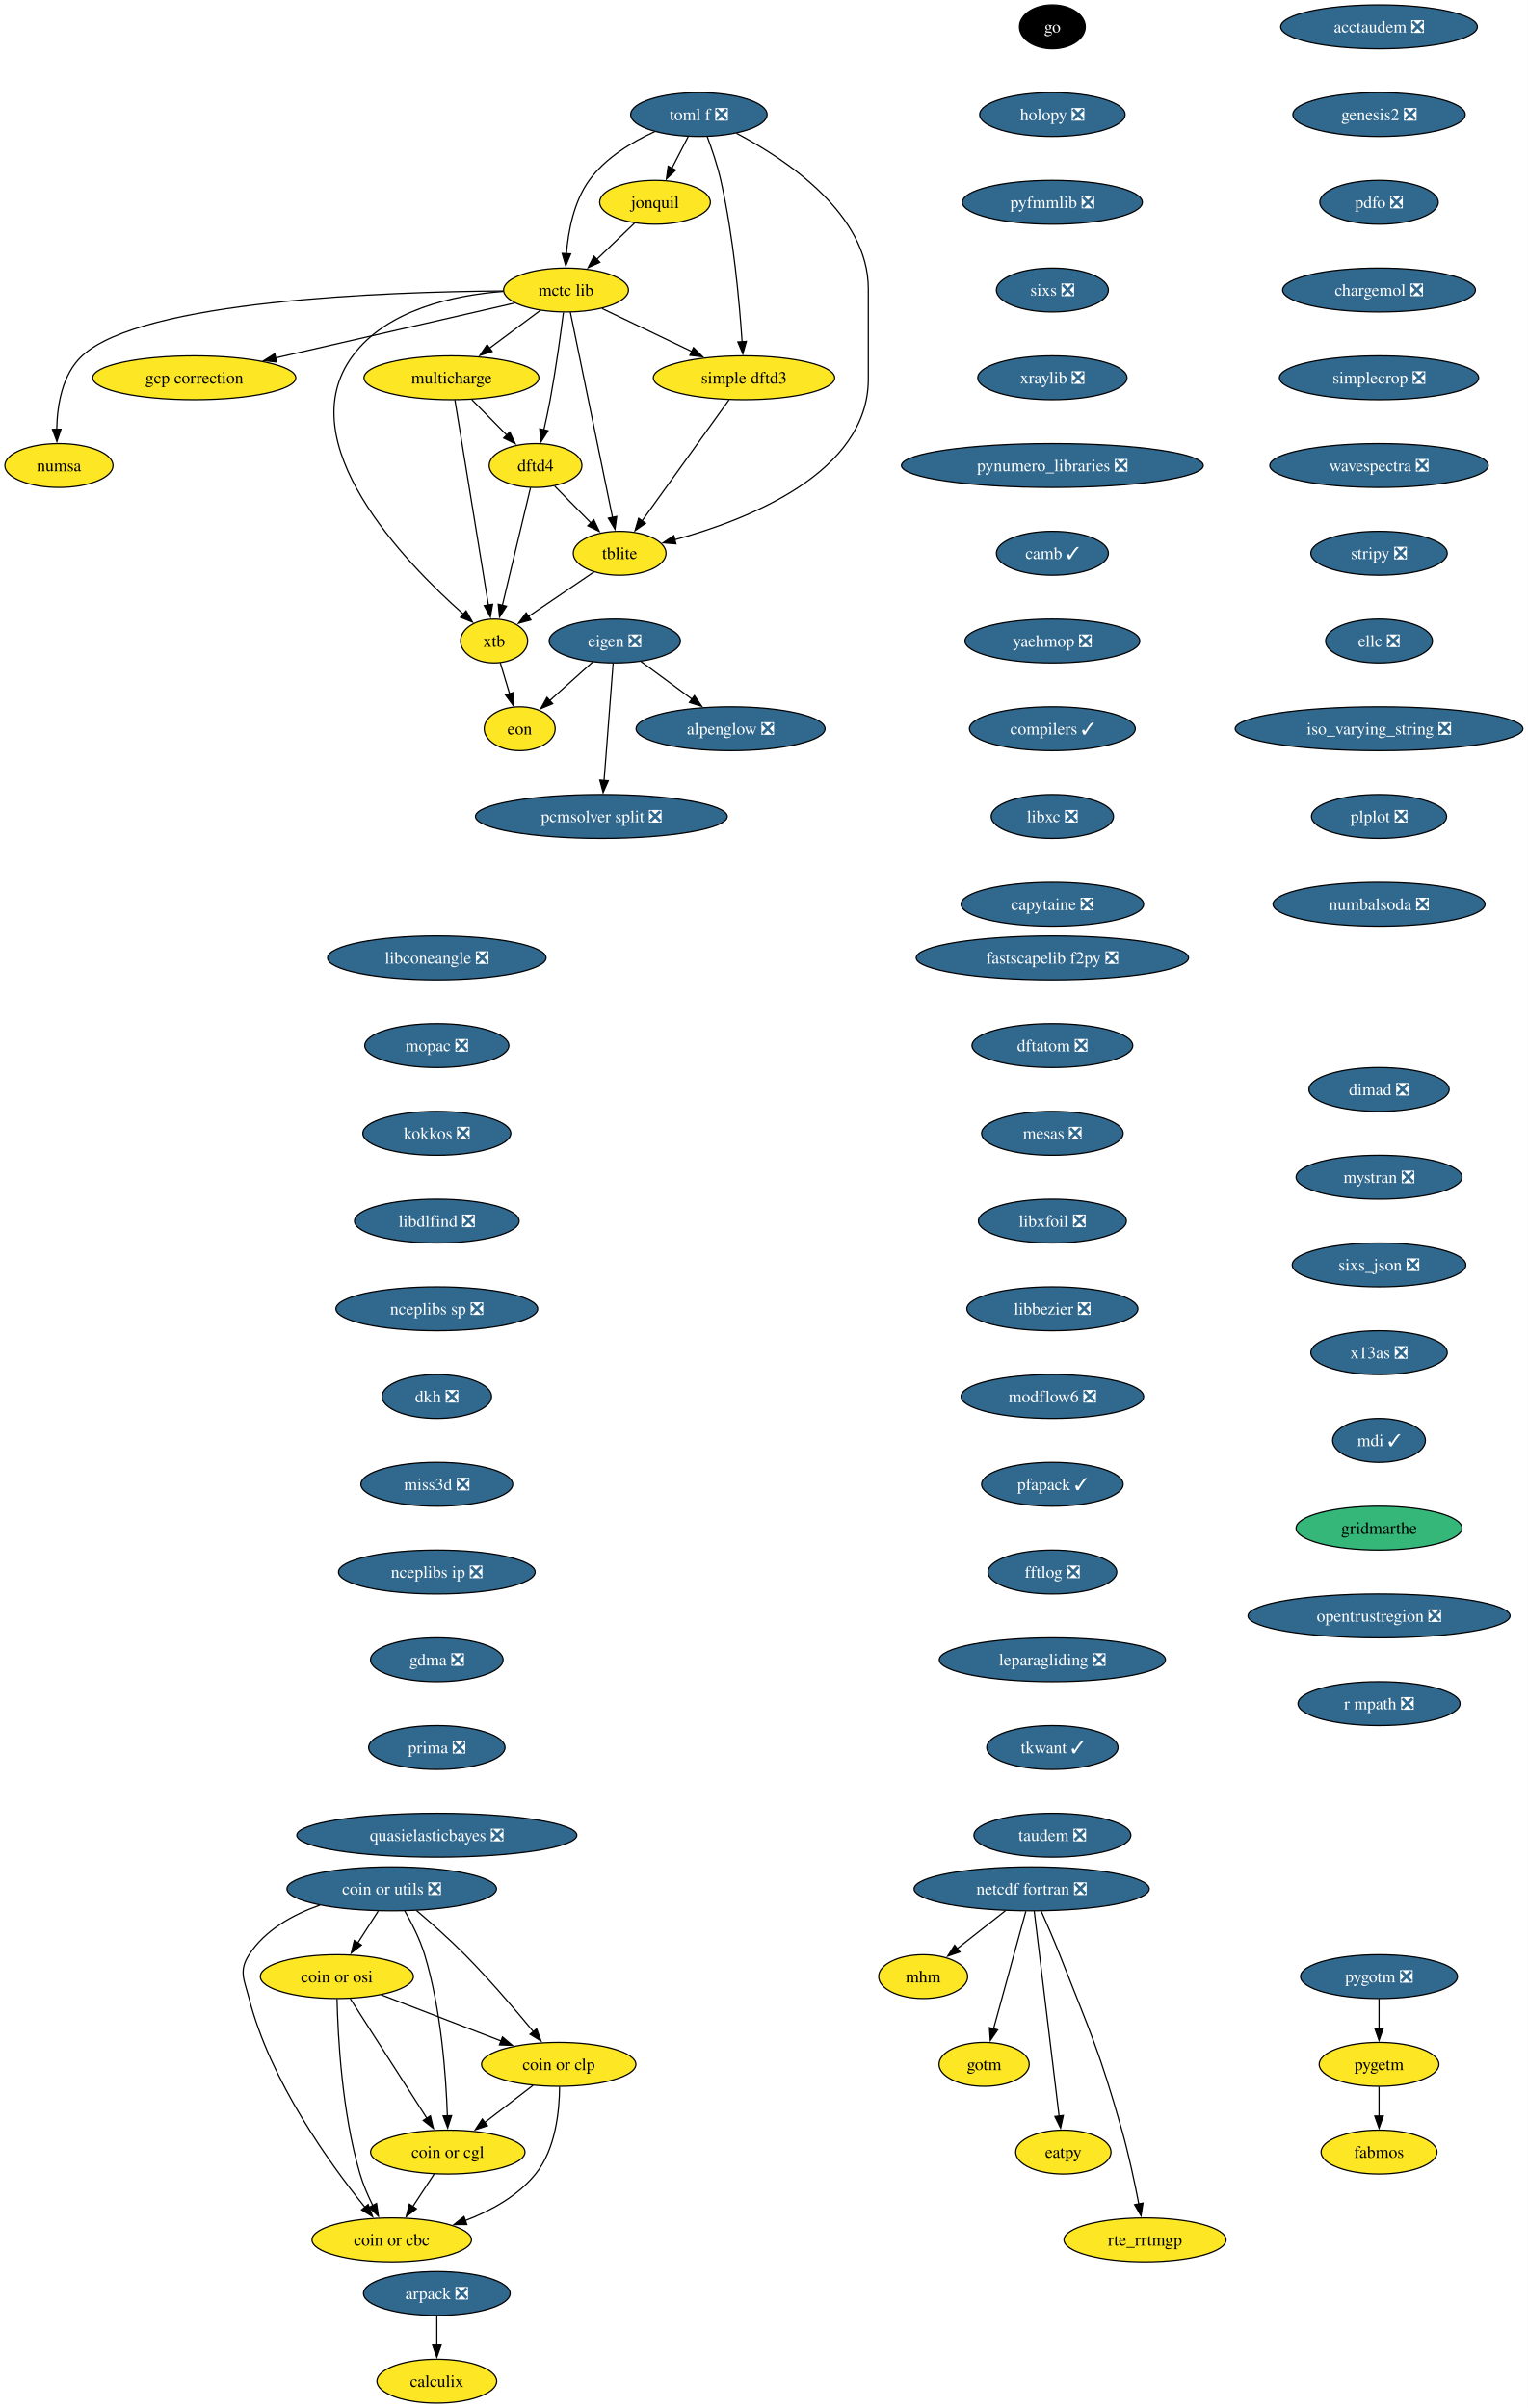
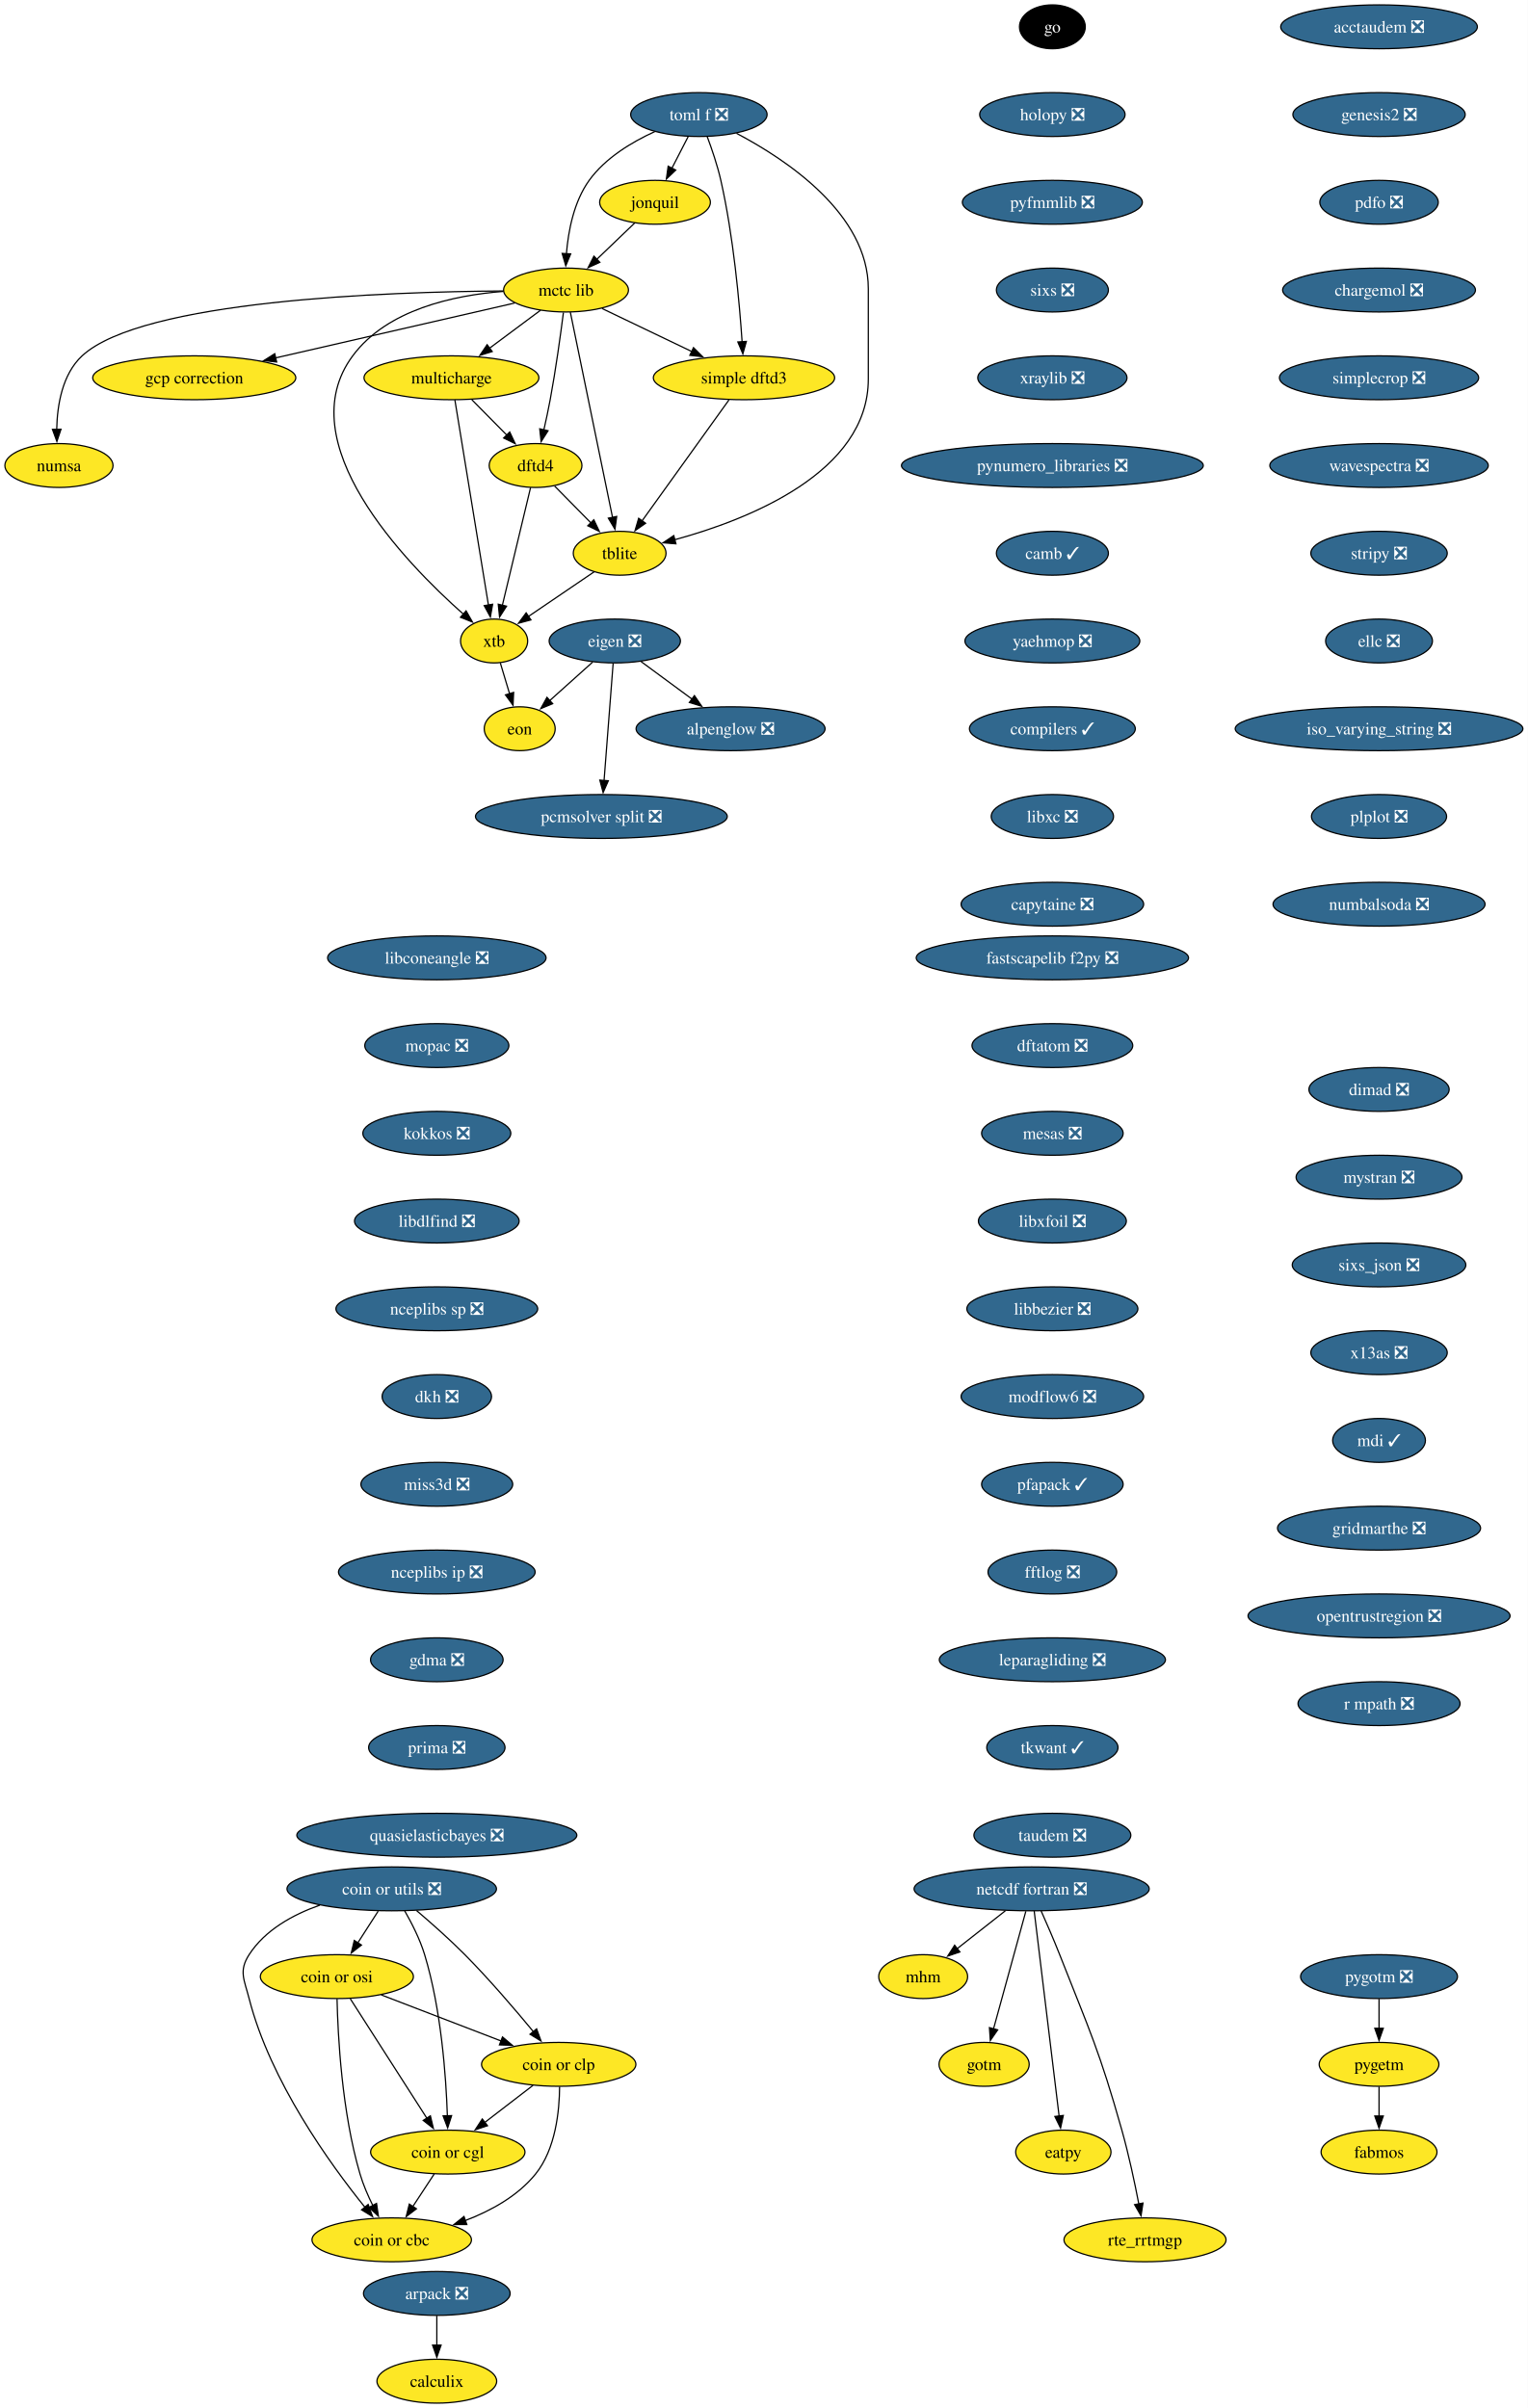
<svg xmlns="http://www.w3.org/2000/svg" xmlns:xlink="http://www.w3.org/1999/xlink" width="1253pt" height="1976pt" viewBox="0.00 0.00 1253.00 1976.00">
  <g id="graph0" class="graph" transform="scale(1 1) rotate(0) translate(4 1972)">
    <polygon fill="white" stroke="none" points="-4,4 -4,-1972 1249.39,-1972 1249.39,4 -4,4" />
    <g id="node1" class="node">
      <g id="a_node1">
        <a xlink:href="https://github.com/conda-forge/alpenglow-feedstock/pull/50" xlink:title="alpenglow ❎">
          <ellipse fill="#31688e" stroke="black" cx="595.37" cy="-1374" rx="77.52" ry="18" />
          <text xml:space="preserve" text-anchor="middle" x="595.37" y="-1369.33" font-family="Times,serif" font-size="14.00" fill="white">alpenglow ❎</text>
        </a>
      </g>
    </g>
    <g id="node2" class="node">
      <g id="a_node2">
        <a xlink:href="https://github.com/conda-forge/arpack-feedstock/pull/55" xlink:title="arpack ❎">
          <ellipse fill="#31688e" stroke="black" cx="354.37" cy="-90" rx="60.15" ry="18" />
          <text xml:space="preserve" text-anchor="middle" x="354.37" y="-85.33" font-family="Times,serif" font-size="14.00" fill="white">arpack ❎</text>
        </a>
      </g>
    </g>
    <g id="node3" class="node">
      <g id="a_node3">
        <a xlink:href="https://github.com/conda-forge/calculix-feedstock" xlink:title="calculix">
          <ellipse fill="#fde725" stroke="black" cx="354.37" cy="-18" rx="49.1" ry="18" />
          <text xml:space="preserve" text-anchor="middle" x="354.37" y="-13.32" font-family="Times,serif" font-size="14.00">calculix</text>
        </a>
      </g>
    </g>
    <g id="edge1" class="edge">
      <path fill="none" stroke="black" d="M354.37,-71.7C354.37,-64.41 354.37,-55.73 354.37,-47.54" />
      <polygon fill="black" stroke="black" points="357.87,-47.62 354.37,-37.62 350.87,-47.62 357.87,-47.62" />
    </g>
    <g id="node4" class="node">
      <g id="a_node4">
        <a xlink:href="https://github.com/conda-forge/eigen-feedstock/pull/58" xlink:title="eigen ❎">
          <ellipse fill="#31688e" stroke="black" cx="500.37" cy="-1446" rx="53.84" ry="18" />
          <text xml:space="preserve" text-anchor="middle" x="500.37" y="-1441.33" font-family="Times,serif" font-size="14.00" fill="white">eigen ❎</text>
        </a>
      </g>
    </g>
    <g id="edge2" class="edge">
      <path fill="none" stroke="black" d="M521.93,-1429.12C534.29,-1420 550.04,-1408.4 563.78,-1398.28" />
      <polygon fill="black" stroke="black" points="565.71,-1401.2 571.69,-1392.45 561.56,-1395.56 565.71,-1401.2" />
    </g>
    <g id="node5" class="node">
      <g id="a_node5">
        <a xlink:href="https://github.com/conda-forge/pcmsolver-split-feedstock/pull/34" xlink:title="pcmsolver split ❎">
          <ellipse fill="#31688e" stroke="black" cx="489.37" cy="-1302" rx="103.29" ry="18" />
          <text xml:space="preserve" text-anchor="middle" x="489.37" y="-1297.33" font-family="Times,serif" font-size="14.00" fill="white">pcmsolver split ❎</text>
        </a>
      </g>
    </g>
    <g id="edge3" class="edge">
      <path fill="none" stroke="black" d="M499.02,-1427.59C497.16,-1403.61 493.8,-1360.14 491.57,-1331.42" />
      <polygon fill="black" stroke="black" points="495.07,-1331.32 490.81,-1321.62 488.1,-1331.86 495.07,-1331.32" />
    </g>
    <g id="node6" class="node">
      <g id="a_node6">
        <a xlink:href="https://github.com/conda-forge/eon-feedstock" xlink:title="eon">
          <ellipse fill="#fde725" stroke="black" cx="422.37" cy="-1374" rx="29.11" ry="18" />
          <text xml:space="preserve" text-anchor="middle" x="422.37" y="-1369.33" font-family="Times,serif" font-size="14.00">eon</text>
        </a>
      </g>
    </g>
    <g id="edge4" class="edge">
      <path fill="none" stroke="black" d="M482.28,-1428.76C471.74,-1419.3 458.3,-1407.24 446.82,-1396.94" />
      <polygon fill="black" stroke="black" points="449.41,-1394.57 439.63,-1390.49 444.74,-1399.78 449.41,-1394.57" />
    </g>
    <g id="node7" class="node">
      <g id="a_node7">
        <a xlink:href="https://github.com/conda-forge/go-feedstock" xlink:title="go">
          <ellipse fill="#000000" stroke="black" cx="859.37" cy="-1950" rx="27" ry="18" />
          <text xml:space="preserve" text-anchor="middle" x="859.37" y="-1945.33" font-family="Times,serif" font-size="14.00" fill="white">go</text>
        </a>
      </g>
    </g>
    <g id="node8" class="node">
      <g id="a_node8">
        <a xlink:href="https://github.com/conda-forge/holopy-feedstock/pull/45" xlink:title="holopy ❎">
          <ellipse fill="#31688e" stroke="black" cx="859.37" cy="-1878" rx="59.63" ry="18" />
          <text xml:space="preserve" text-anchor="middle" x="859.37" y="-1873.33" font-family="Times,serif" font-size="14.00" fill="white">holopy ❎</text>
        </a>
      </g>
    </g>
    <g id="node9" class="node">
      <g id="a_node9">
        <a xlink:href="https://github.com/conda-forge/pyfmmlib-feedstock/pull/47" xlink:title="pyfmmlib ❎">
          <ellipse fill="#31688e" stroke="black" cx="859.37" cy="-1806" rx="73.83" ry="18" />
          <text xml:space="preserve" text-anchor="middle" x="859.37" y="-1801.33" font-family="Times,serif" font-size="14.00" fill="white">pyfmmlib ❎</text>
        </a>
      </g>
    </g>
    <g id="node15" class="node">
      <g id="a_node15">
        <a xlink:href="https://github.com/conda-forge/sixs-feedstock/pull/21" xlink:title="sixs ❎">
          <ellipse fill="#31688e" stroke="black" cx="859.37" cy="-1734" rx="45.95" ry="18" />
          <text xml:space="preserve" text-anchor="middle" x="859.37" y="-1729.33" font-family="Times,serif" font-size="14.00" fill="white">sixs ❎</text>
        </a>
      </g>
    </g>
    <g id="node10" class="node">
      <g id="a_node10">
        <a xlink:href="https://github.com/conda-forge/netcdf-fortran-feedstock/pull/101" xlink:title="netcdf fortran ❎">
          <ellipse fill="#31688e" stroke="black" cx="842.37" cy="-422" rx="96.45" ry="18" />
          <text xml:space="preserve" text-anchor="middle" x="842.37" y="-417.32" font-family="Times,serif" font-size="14.00" fill="white">netcdf fortran ❎</text>
        </a>
      </g>
    </g>
    <g id="node11" class="node">
      <g id="a_node11">
        <a xlink:href="https://github.com/conda-forge/mhm-feedstock" xlink:title="mhm">
          <ellipse fill="#fde725" stroke="black" cx="753.37" cy="-350" rx="36.48" ry="18" />
          <text xml:space="preserve" text-anchor="middle" x="753.37" y="-345.32" font-family="Times,serif" font-size="14.00">mhm</text>
        </a>
      </g>
    </g>
    <g id="edge7" class="edge">
      <path fill="none" stroke="black" d="M820.83,-404.05C808.9,-394.68 793.95,-382.92 781.16,-372.86" />
      <polygon fill="black" stroke="black" points="783.51,-370.25 773.49,-366.82 779.19,-375.76 783.51,-370.25" />
    </g>
    <g id="node12" class="node">
      <g id="a_node12">
        <a xlink:href="https://github.com/conda-forge/gotm-feedstock" xlink:title="gotm">
          <ellipse fill="#fde725" stroke="black" cx="803.37" cy="-278" rx="37" ry="18" />
          <text xml:space="preserve" text-anchor="middle" x="803.37" y="-273.32" font-family="Times,serif" font-size="14.00">gotm</text>
        </a>
      </g>
    </g>
    <g id="edge8" class="edge">
      <path fill="none" stroke="black" d="M837.59,-403.59C830.97,-379.5 818.96,-335.75 811.07,-307.03" />
      <polygon fill="black" stroke="black" points="814.49,-306.29 808.47,-297.57 807.74,-308.14 814.49,-306.29" />
    </g>
    <g id="node13" class="node">
      <g id="a_node13">
        <a xlink:href="https://github.com/conda-forge/eatpy-feedstock" xlink:title="eatpy">
          <ellipse fill="#fde725" stroke="black" cx="868.37" cy="-206" rx="39.11" ry="18" />
          <text xml:space="preserve" text-anchor="middle" x="868.37" y="-201.33" font-family="Times,serif" font-size="14.00">eatpy</text>
        </a>
      </g>
    </g>
    <g id="edge9" class="edge">
      <path fill="none" stroke="black" d="M844.45,-403.85C848.91,-367.14 859.42,-280.66 864.9,-235.53" />
      <polygon fill="black" stroke="black" points="868.36,-236.08 866.09,-225.73 861.41,-235.24 868.36,-236.08" />
    </g>
    <g id="node14" class="node">
      <g id="a_node14">
        <a xlink:href="https://github.com/conda-forge/rte_rrtmgp-feedstock" xlink:title="rte_rrtmgp">
          <ellipse fill="#fde725" stroke="black" cx="935.37" cy="-134" rx="66.47" ry="18" />
          <text xml:space="preserve" text-anchor="middle" x="935.37" y="-129.32" font-family="Times,serif" font-size="14.00">rte_rrtmgp</text>
        </a>
      </g>
    </g>
    <g id="edge10" class="edge">
      <path fill="none" stroke="black" d="M850.13,-403.94C854.74,-393.61 860.6,-380.13 865.37,-368 890.23,-304.82 897.91,-289.34 916.37,-224 922.02,-203.99 926.89,-181.03 930.28,-163.44" />
      <polygon fill="black" stroke="black" points="933.7,-164.19 932.1,-153.71 926.82,-162.89 933.7,-164.19" />
    </g>
    <g id="node16" class="node">
      <g id="a_node16">
        <a xlink:href="https://github.com/conda-forge/xraylib-feedstock/pull/60" xlink:title="xraylib ❎">
          <ellipse fill="#31688e" stroke="black" cx="859.37" cy="-1662" rx="61.2" ry="18" />
          <text xml:space="preserve" text-anchor="middle" x="859.37" y="-1657.33" font-family="Times,serif" font-size="14.00" fill="white">xraylib ❎</text>
        </a>
      </g>
    </g>
    <g id="node17" class="node">
      <g id="a_node17">
        <a xlink:href="https://github.com/conda-forge/pynumero_libraries-feedstock/pull/34" xlink:title="pynumero_libraries ❎">
          <ellipse fill="#31688e" stroke="black" cx="859.37" cy="-1590" rx="123.81" ry="18" />
          <text xml:space="preserve" text-anchor="middle" x="859.37" y="-1585.33" font-family="Times,serif" font-size="14.00" fill="white">pynumero_libraries ❎</text>
        </a>
      </g>
    </g>
    <g id="node18" class="node">
      <g id="a_node18">
        <a xlink:href="https://github.com/conda-forge/camb-feedstock/pull/69" xlink:title="camb ✓">
          <ellipse fill="#31688e" stroke="black" cx="859.37" cy="-1518" rx="45.95" ry="18" />
          <text xml:space="preserve" text-anchor="middle" x="859.37" y="-1513.33" font-family="Times,serif" font-size="14.00" fill="white">camb ✓</text>
        </a>
      </g>
    </g>
    <g id="node19" class="node">
      <g id="a_node19">
        <a xlink:href="https://github.com/conda-forge/yaehmop-feedstock/pull/16" xlink:title="yaehmop ❎">
          <ellipse fill="#31688e" stroke="black" cx="859.37" cy="-1446" rx="71.73" ry="18" />
          <text xml:space="preserve" text-anchor="middle" x="859.37" y="-1441.33" font-family="Times,serif" font-size="14.00" fill="white">yaehmop ❎</text>
        </a>
      </g>
    </g>
    <g id="node20" class="node">
      <g id="a_node20">
        <a xlink:href="https://github.com/conda-forge/compilers-feedstock/pull/76" xlink:title="compilers ✓">
          <ellipse fill="#31688e" stroke="black" cx="859.37" cy="-1374" rx="68.04" ry="18" />
          <text xml:space="preserve" text-anchor="middle" x="859.37" y="-1369.33" font-family="Times,serif" font-size="14.00" fill="white">compilers ✓</text>
        </a>
      </g>
    </g>
    <g id="node21" class="node">
      <g id="a_node21">
        <a xlink:href="https://github.com/conda-forge/libxc-feedstock/pull/76" xlink:title="libxc ❎">
          <ellipse fill="#31688e" stroke="black" cx="859.37" cy="-1302" rx="50.16" ry="18" />
          <text xml:space="preserve" text-anchor="middle" x="859.37" y="-1297.33" font-family="Times,serif" font-size="14.00" fill="white">libxc ❎</text>
        </a>
      </g>
    </g>
    <g id="node22" class="node">
      <g id="a_node22">
        <a xlink:href="https://github.com/conda-forge/capytaine-feedstock/pull/50" xlink:title="capytaine ❎">
          <ellipse fill="#31688e" stroke="black" cx="859.37" cy="-1230" rx="74.88" ry="18" />
          <text xml:space="preserve" text-anchor="middle" x="859.37" y="-1225.33" font-family="Times,serif" font-size="14.00" fill="white">capytaine ❎</text>
        </a>
      </g>
    </g>
    <g id="node23" class="node">
      <g id="a_node23">
        <a xlink:href="https://github.com/conda-forge/fastscapelib-f2py-feedstock/pull/31" xlink:title="fastscapelib f2py ❎">
          <ellipse fill="#31688e" stroke="black" cx="859.37" cy="-1186" rx="111.71" ry="18" />
          <text xml:space="preserve" text-anchor="middle" x="859.37" y="-1181.33" font-family="Times,serif" font-size="14.00" fill="white">fastscapelib f2py ❎</text>
        </a>
      </g>
    </g>
    <g id="node24" class="node">
      <g id="a_node24">
        <a xlink:href="https://github.com/conda-forge/dftatom-feedstock/pull/7" xlink:title="dftatom ❎">
          <ellipse fill="#31688e" stroke="black" cx="859.37" cy="-1114" rx="65.94" ry="18" />
          <text xml:space="preserve" text-anchor="middle" x="859.37" y="-1109.33" font-family="Times,serif" font-size="14.00" fill="white">dftatom ❎</text>
        </a>
      </g>
    </g>
    <g id="node25" class="node">
      <g id="a_node25">
        <a xlink:href="https://github.com/conda-forge/mesas-feedstock/pull/56" xlink:title="mesas ❎">
          <ellipse fill="#31688e" stroke="black" cx="859.37" cy="-1042" rx="58.05" ry="18" />
          <text xml:space="preserve" text-anchor="middle" x="859.37" y="-1037.33" font-family="Times,serif" font-size="14.00" fill="white">mesas ❎</text>
        </a>
      </g>
    </g>
    <g id="node26" class="node">
      <g id="a_node26">
        <a xlink:href="https://github.com/conda-forge/libxfoil-feedstock/pull/19" xlink:title="libxfoil ❎">
          <ellipse fill="#31688e" stroke="black" cx="859.37" cy="-970" rx="60.68" ry="18" />
          <text xml:space="preserve" text-anchor="middle" x="859.37" y="-965.33" font-family="Times,serif" font-size="14.00" fill="white">libxfoil ❎</text>
        </a>
      </g>
    </g>
    <g id="node27" class="node">
      <g id="a_node27">
        <a xlink:href="https://github.com/conda-forge/libbezier-feedstock/pull/13" xlink:title="libbezier ❎">
          <ellipse fill="#31688e" stroke="black" cx="859.37" cy="-898" rx="70.15" ry="18" />
          <text xml:space="preserve" text-anchor="middle" x="859.37" y="-893.33" font-family="Times,serif" font-size="14.00" fill="white">libbezier ❎</text>
        </a>
      </g>
    </g>
    <g id="node31" class="node">
      <g id="a_node31">
        <a xlink:href="https://github.com/conda-forge/modflow6-feedstock/pull/43" xlink:title="modflow6 ❎">
          <ellipse fill="#31688e" stroke="black" cx="859.37" cy="-826" rx="74.88" ry="18" />
          <text xml:space="preserve" text-anchor="middle" x="859.37" y="-821.33" font-family="Times,serif" font-size="14.00" fill="white">modflow6 ❎</text>
        </a>
      </g>
    </g>
    <g id="node28" class="node">
      <g id="a_node28">
        <a xlink:href="https://github.com/conda-forge/dftd4-feedstock" xlink:title="dftd4">
          <ellipse fill="#fde725" stroke="black" cx="435.37" cy="-1590" rx="38.06" ry="18" />
          <text xml:space="preserve" text-anchor="middle" x="435.37" y="-1585.33" font-family="Times,serif" font-size="14.00">dftd4</text>
        </a>
      </g>
    </g>
    <g id="node29" class="node">
      <g id="a_node29">
        <a xlink:href="https://github.com/conda-forge/xtb-feedstock" xlink:title="xtb">
          <ellipse fill="#fde725" stroke="black" cx="401.37" cy="-1446" rx="27.53" ry="18" />
          <text xml:space="preserve" text-anchor="middle" x="401.37" y="-1441.33" font-family="Times,serif" font-size="14.00">xtb</text>
        </a>
      </g>
    </g>
    <g id="edge23" class="edge">
      <path fill="none" stroke="black" d="M431.27,-1571.87C425.53,-1547.88 415.02,-1503.99 408.11,-1475.16" />
      <polygon fill="black" stroke="black" points="411.57,-1474.57 405.84,-1465.66 404.76,-1476.2 411.57,-1474.57" />
    </g>
    <g id="node30" class="node">
      <g id="a_node30">
        <a xlink:href="https://github.com/conda-forge/tblite-feedstock" xlink:title="tblite">
          <ellipse fill="#fde725" stroke="black" cx="504.37" cy="-1518" rx="38.06" ry="18" />
          <text xml:space="preserve" text-anchor="middle" x="504.37" y="-1513.33" font-family="Times,serif" font-size="14.00">tblite</text>
        </a>
      </g>
    </g>
    <g id="edge24" class="edge">
      <path fill="none" stroke="black" d="M451.03,-1573.12C459.85,-1564.17 471.04,-1552.81 480.9,-1542.81" />
      <polygon fill="black" stroke="black" points="483.18,-1545.48 487.71,-1535.9 478.2,-1540.56 483.18,-1545.48" />
    </g>
    <g id="edge25" class="edge">
      <path fill="none" stroke="black" d="M406.45,-1428.05C408.75,-1420.4 411.52,-1411.16 414.1,-1402.56" />
      <polygon fill="black" stroke="black" points="417.38,-1403.82 416.9,-1393.24 410.67,-1401.81 417.38,-1403.82" />
    </g>
    <g id="edge26" class="edge">
      <path fill="none" stroke="black" d="M483.53,-1502.83C468,-1492.28 446.62,-1477.76 429.57,-1466.17" />
      <polygon fill="black" stroke="black" points="431.59,-1463.31 421.36,-1460.58 427.66,-1469.1 431.59,-1463.31" />
    </g>
    <g id="node32" class="node">
      <g id="a_node32">
        <a xlink:href="https://github.com/conda-forge/pfapack-feedstock/pull/23" xlink:title="pfapack ✓">
          <ellipse fill="#31688e" stroke="black" cx="859.37" cy="-754" rx="58.05" ry="18" />
          <text xml:space="preserve" text-anchor="middle" x="859.37" y="-749.33" font-family="Times,serif" font-size="14.00" fill="white">pfapack ✓</text>
        </a>
      </g>
    </g>
    <g id="node33" class="node">
      <g id="a_node33">
        <a xlink:href="https://github.com/conda-forge/fftlog-feedstock/pull/23" xlink:title="fftlog ❎">
          <ellipse fill="#31688e" stroke="black" cx="859.37" cy="-682" rx="52.79" ry="18" />
          <text xml:space="preserve" text-anchor="middle" x="859.37" y="-677.33" font-family="Times,serif" font-size="14.00" fill="white">fftlog ❎</text>
        </a>
      </g>
    </g>
    <g id="node34" class="node">
      <g id="a_node34">
        <a xlink:href="https://github.com/conda-forge/leparagliding-feedstock/pull/16" xlink:title="leparagliding ❎">
          <ellipse fill="#31688e" stroke="black" cx="859.37" cy="-610" rx="92.77" ry="18" />
          <text xml:space="preserve" text-anchor="middle" x="859.37" y="-605.33" font-family="Times,serif" font-size="14.00" fill="white">leparagliding ❎</text>
        </a>
      </g>
    </g>
    <g id="node35" class="node">
      <g id="a_node35">
        <a xlink:href="https://github.com/conda-forge/tkwant-feedstock/pull/15" xlink:title="tkwant ✓">
          <ellipse fill="#31688e" stroke="black" cx="859.37" cy="-538" rx="53.84" ry="18" />
          <text xml:space="preserve" text-anchor="middle" x="859.37" y="-533.33" font-family="Times,serif" font-size="14.00" fill="white">tkwant ✓</text>
        </a>
      </g>
    </g>
    <g id="node36" class="node">
      <g id="a_node36">
        <a xlink:href="https://github.com/conda-forge/taudem-feedstock/pull/23" xlink:title="taudem ❎">
          <ellipse fill="#31688e" stroke="black" cx="859.37" cy="-466" rx="64.36" ry="18" />
          <text xml:space="preserve" text-anchor="middle" x="859.37" y="-461.32" font-family="Times,serif" font-size="14.00" fill="white">taudem ❎</text>
        </a>
      </g>
    </g>
    <g id="node37" class="node">
      <g id="a_node37">
        <a xlink:href="https://github.com/conda-forge/coin-or-utils-feedstock/pull/41" xlink:title="coin or utils ❎">
          <ellipse fill="#31688e" stroke="black" cx="317.37" cy="-422" rx="85.93" ry="18" />
          <text xml:space="preserve" text-anchor="middle" x="317.37" y="-417.32" font-family="Times,serif" font-size="14.00" fill="white">coin or utils ❎</text>
        </a>
      </g>
    </g>
    <g id="node38" class="node">
      <g id="a_node38">
        <a xlink:href="https://github.com/conda-forge/coin-or-cgl-feedstock" xlink:title="coin or cgl">
          <ellipse fill="#fde725" stroke="black" cx="363.37" cy="-206" rx="63.31" ry="18" />
          <text xml:space="preserve" text-anchor="middle" x="363.37" y="-201.33" font-family="Times,serif" font-size="14.00">coin or cgl</text>
        </a>
      </g>
    </g>
    <g id="edge33" class="edge">
      <path fill="none" stroke="black" d="M327.99,-403.99C333.79,-393.9 340.54,-380.65 344.37,-368 357.98,-323.1 361.92,-268.4 363.02,-235.71" />
      <polygon fill="black" stroke="black" points="366.51,-235.93 363.27,-225.84 359.51,-235.74 366.51,-235.93" />
    </g>
    <g id="node39" class="node">
      <g id="a_node39">
        <a xlink:href="https://github.com/conda-forge/coin-or-osi-feedstock" xlink:title="coin or osi">
          <ellipse fill="#fde725" stroke="black" cx="272.37" cy="-350" rx="62.78" ry="18" />
          <text xml:space="preserve" text-anchor="middle" x="272.37" y="-345.32" font-family="Times,serif" font-size="14.00">coin or osi</text>
        </a>
      </g>
    </g>
    <g id="edge34" class="edge">
      <path fill="none" stroke="black" d="M306.25,-403.7C301.18,-395.81 295.07,-386.3 289.44,-377.55" />
      <polygon fill="black" stroke="black" points="292.54,-375.9 284.18,-369.38 286.65,-379.68 292.54,-375.9" />
    </g>
    <g id="node40" class="node">
      <g id="a_node40">
        <a xlink:href="https://github.com/conda-forge/coin-or-cbc-feedstock" xlink:title="coin or cbc">
          <ellipse fill="#fde725" stroke="black" cx="317.37" cy="-134" rx="65.41" ry="18" />
          <text xml:space="preserve" text-anchor="middle" x="317.37" y="-129.32" font-family="Times,serif" font-size="14.00">coin or cbc</text>
        </a>
      </g>
    </g>
    <g id="edge35" class="edge">
      <path fill="none" stroke="black" d="M258.36,-408.63C236.28,-400.84 213.42,-388.24 200.37,-368 191.7,-354.55 196.4,-347.5 200.37,-332 217.78,-264.09 266.67,-196.31 295.45,-160.67" />
      <polygon fill="black" stroke="black" points="298.04,-163.03 301.68,-153.08 292.63,-158.59 298.04,-163.03" />
    </g>
    <g id="node41" class="node">
      <g id="a_node41">
        <a xlink:href="https://github.com/conda-forge/coin-or-clp-feedstock" xlink:title="coin or clp">
          <ellipse fill="#fde725" stroke="black" cx="454.37" cy="-278" rx="63.31" ry="18" />
          <text xml:space="preserve" text-anchor="middle" x="454.37" y="-273.32" font-family="Times,serif" font-size="14.00">coin or clp</text>
        </a>
      </g>
    </g>
    <g id="edge36" class="edge">
      <path fill="none" stroke="black" d="M337.71,-404.22C349.62,-394.1 364.76,-380.74 377.37,-368 397.44,-347.72 418.53,-323.08 433.55,-304.87" />
      <polygon fill="black" stroke="black" points="436.23,-307.12 439.86,-297.17 430.82,-302.69 436.23,-307.12" />
    </g>
    <g id="edge37" class="edge">
      <path fill="none" stroke="black" d="M352.23,-188.05C346.98,-180.06 340.59,-170.33 334.72,-161.4" />
      <polygon fill="black" stroke="black" points="337.65,-159.49 329.23,-153.05 331.8,-163.33 337.65,-159.49" />
    </g>
    <g id="edge38" class="edge">
      <path fill="none" stroke="black" d="M283.35,-331.87C298.99,-307.46 327.85,-262.43 346.3,-233.64" />
      <polygon fill="black" stroke="black" points="349.09,-235.77 351.54,-225.46 343.2,-231.99 349.09,-235.77" />
    </g>
    <g id="edge39" class="edge">
      <path fill="none" stroke="black" d="M272.51,-331.7C273.17,-301.79 276.4,-238.75 291.37,-188 293.95,-179.25 297.88,-170.18 301.91,-162.07" />
      <polygon fill="black" stroke="black" points="304.91,-163.88 306.45,-153.4 298.71,-160.63 304.91,-163.88" />
    </g>
    <g id="edge40" class="edge">
      <path fill="none" stroke="black" d="M308.76,-335C337.07,-324.12 376.55,-308.93 407.26,-297.12" />
      <polygon fill="black" stroke="black" points="408.24,-300.49 416.32,-293.64 405.73,-293.96 408.24,-300.49" />
    </g>
    <g id="edge41" class="edge">
      <path fill="none" stroke="black" d="M433.26,-260.76C421.52,-251.73 406.69,-240.33 393.72,-230.35" />
      <polygon fill="black" stroke="black" points="395.94,-227.64 385.88,-224.31 391.67,-233.18 395.94,-227.64" />
    </g>
    <g id="edge42" class="edge">
      <path fill="none" stroke="black" d="M455.09,-259.65C454.98,-240.15 451.95,-208.52 435.37,-188 420.76,-169.92 398.68,-157.79 377.55,-149.76" />
      <polygon fill="black" stroke="black" points="378.98,-146.56 368.39,-146.54 376.66,-153.16 378.98,-146.56" />
    </g>
    <g id="node42" class="node">
      <g id="a_node42">
        <a xlink:href="https://github.com/conda-forge/acctaudem-feedstock/pull/18" xlink:title="acctaudem ❎">
          <ellipse fill="#31688e" stroke="black" cx="1127.37" cy="-1950" rx="80.67" ry="18" />
          <text xml:space="preserve" text-anchor="middle" x="1127.37" y="-1945.33" font-family="Times,serif" font-size="14.00" fill="white">acctaudem ❎</text>
        </a>
      </g>
    </g>
    <g id="node43" class="node">
      <g id="a_node43">
        <a xlink:href="https://github.com/conda-forge/genesis2-feedstock/pull/13" xlink:title="genesis2 ❎">
          <ellipse fill="#31688e" stroke="black" cx="1127.37" cy="-1878" rx="70.68" ry="18" />
          <text xml:space="preserve" text-anchor="middle" x="1127.37" y="-1873.33" font-family="Times,serif" font-size="14.00" fill="white">genesis2 ❎</text>
        </a>
      </g>
    </g>
    <g id="node44" class="node">
      <g id="a_node44">
        <a xlink:href="https://github.com/conda-forge/pdfo-feedstock/pull/22" xlink:title="pdfo ❎">
          <ellipse fill="#31688e" stroke="black" cx="1127.37" cy="-1806" rx="48.58" ry="18" />
          <text xml:space="preserve" text-anchor="middle" x="1127.37" y="-1801.33" font-family="Times,serif" font-size="14.00" fill="white">pdfo ❎</text>
        </a>
      </g>
    </g>
    <g id="node45" class="node">
      <g id="a_node45">
        <a xlink:href="https://github.com/conda-forge/chargemol-feedstock/pull/3" xlink:title="chargemol ❎">
          <ellipse fill="#31688e" stroke="black" cx="1127.37" cy="-1734" rx="79.09" ry="18" />
          <text xml:space="preserve" text-anchor="middle" x="1127.37" y="-1729.33" font-family="Times,serif" font-size="14.00" fill="white">chargemol ❎</text>
        </a>
      </g>
    </g>
    <g id="node46" class="node">
      <g id="a_node46">
        <a xlink:href="https://github.com/conda-forge/simplecrop-feedstock/pull/4" xlink:title="simplecrop ❎">
          <ellipse fill="#31688e" stroke="black" cx="1127.37" cy="-1662" rx="81.72" ry="18" />
          <text xml:space="preserve" text-anchor="middle" x="1127.37" y="-1657.33" font-family="Times,serif" font-size="14.00" fill="white">simplecrop ❎</text>
        </a>
      </g>
    </g>
    <g id="node49" class="node">
      <g id="a_node49">
        <a xlink:href="https://github.com/conda-forge/wavespectra-feedstock/pull/37" xlink:title="wavespectra ❎">
          <ellipse fill="#31688e" stroke="black" cx="1127.37" cy="-1590" rx="89.61" ry="18" />
          <text xml:space="preserve" text-anchor="middle" x="1127.37" y="-1585.33" font-family="Times,serif" font-size="14.00" fill="white">wavespectra ❎</text>
        </a>
      </g>
    </g>
    <g id="node47" class="node">
      <g id="a_node47">
        <a xlink:href="https://github.com/conda-forge/simple-dftd3-feedstock" xlink:title="simple dftd3">
          <ellipse fill="#fde725" stroke="black" cx="606.37" cy="-1662" rx="74.36" ry="18" />
          <text xml:space="preserve" text-anchor="middle" x="606.37" y="-1657.33" font-family="Times,serif" font-size="14.00">simple dftd3</text>
        </a>
      </g>
    </g>
    <g id="edge47" class="edge">
      <path fill="none" stroke="black" d="M594.07,-1643.87C576.26,-1619.09 543.19,-1573.05 522.57,-1544.33" />
      <polygon fill="black" stroke="black" points="525.65,-1542.62 516.97,-1536.54 519.96,-1546.7 525.65,-1542.62" />
    </g>
    <g id="node48" class="node">
      <g id="a_node48">
        <a xlink:href="https://github.com/conda-forge/gcp-correction-feedstock" xlink:title="gcp correction">
          <ellipse fill="#fde725" stroke="black" cx="155.37" cy="-1662" rx="83.3" ry="18" />
          <text xml:space="preserve" text-anchor="middle" x="155.37" y="-1657.33" font-family="Times,serif" font-size="14.00">gcp correction</text>
        </a>
      </g>
    </g>
    <g id="node50" class="node">
      <g id="a_node50">
        <a xlink:href="https://github.com/conda-forge/stripy-feedstock/pull/25" xlink:title="stripy ❎">
          <ellipse fill="#31688e" stroke="black" cx="1127.37" cy="-1518" rx="55.94" ry="18" />
          <text xml:space="preserve" text-anchor="middle" x="1127.37" y="-1513.33" font-family="Times,serif" font-size="14.00" fill="white">stripy ❎</text>
        </a>
      </g>
    </g>
    <g id="node51" class="node">
      <g id="a_node51">
        <a xlink:href="https://github.com/conda-forge/ellc-feedstock/pull/18" xlink:title="ellc ❎">
          <ellipse fill="#31688e" stroke="black" cx="1127.37" cy="-1446" rx="43.84" ry="18" />
          <text xml:space="preserve" text-anchor="middle" x="1127.37" y="-1441.33" font-family="Times,serif" font-size="14.00" fill="white">ellc ❎</text>
        </a>
      </g>
    </g>
    <g id="node52" class="node">
      <g id="a_node52">
        <a xlink:href="https://github.com/conda-forge/iso_varying_string-feedstock/pull/11" xlink:title="iso_varying_string ❎">
          <ellipse fill="#31688e" stroke="black" cx="1127.37" cy="-1374" rx="118.02" ry="18" />
          <text xml:space="preserve" text-anchor="middle" x="1127.37" y="-1369.33" font-family="Times,serif" font-size="14.00" fill="white">iso_varying_string ❎</text>
        </a>
      </g>
    </g>
    <g id="node58" class="node">
      <g id="a_node58">
        <a xlink:href="https://github.com/conda-forge/plplot-feedstock/pull/9" xlink:title="plplot ❎">
          <ellipse fill="#31688e" stroke="black" cx="1127.37" cy="-1302" rx="55.42" ry="18" />
          <text xml:space="preserve" text-anchor="middle" x="1127.37" y="-1297.33" font-family="Times,serif" font-size="14.00" fill="white">plplot ❎</text>
        </a>
      </g>
    </g>
    <g id="node53" class="node">
      <g id="a_node53">
        <a xlink:href="https://github.com/conda-forge/toml-f-feedstock/pull/14" xlink:title="toml f ❎">
          <ellipse fill="#31688e" stroke="black" cx="569.37" cy="-1878" rx="55.94" ry="18" />
          <text xml:space="preserve" text-anchor="middle" x="569.37" y="-1873.33" font-family="Times,serif" font-size="14.00" fill="white">toml f ❎</text>
        </a>
      </g>
    </g>
    <g id="edge52" class="edge">
      <path fill="none" stroke="black" d="M600.22,-1862.59C641.17,-1841.07 708.37,-1796.41 708.37,-1735 708.37,-1735 708.37,-1735 708.37,-1661 708.37,-1584.18 609.72,-1545.53 549.62,-1529.12" />
      <polygon fill="black" stroke="black" points="550.54,-1525.74 539.98,-1526.6 548.77,-1532.51 550.54,-1525.74" />
    </g>
    <g id="edge53" class="edge">
      <path fill="none" stroke="black" d="M576.13,-1860.08C579.98,-1849.8 584.58,-1836.32 587.37,-1824 597.72,-1778.24 602.65,-1723.8 604.83,-1691.4" />
      <polygon fill="black" stroke="black" points="608.31,-1691.83 605.44,-1681.63 601.32,-1691.39 608.31,-1691.83" />
    </g>
    <g id="node54" class="node">
      <g id="a_node54">
        <a xlink:href="https://github.com/conda-forge/mctc-lib-feedstock" xlink:title="mctc lib">
          <ellipse fill="#fde725" stroke="black" cx="460.37" cy="-1734" rx="51.21" ry="18" />
          <text xml:space="preserve" text-anchor="middle" x="460.37" y="-1729.33" font-family="Times,serif" font-size="14.00">mctc lib</text>
        </a>
      </g>
    </g>
    <g id="edge54" class="edge">
      <path fill="none" stroke="black" d="M533.2,-1864.01C514.39,-1855.46 492.62,-1842.39 479.37,-1824 466.79,-1806.55 462.22,-1782.48 460.69,-1763.77" />
      <polygon fill="black" stroke="black" points="464.19,-1763.68 460.16,-1753.89 457.2,-1764.06 464.19,-1763.68" />
    </g>
    <g id="node55" class="node">
      <g id="a_node55">
        <a xlink:href="https://github.com/conda-forge/jonquil-feedstock" xlink:title="jonquil">
          <ellipse fill="#fde725" stroke="black" cx="533.37" cy="-1806" rx="45.42" ry="18" />
          <text xml:space="preserve" text-anchor="middle" x="533.37" y="-1801.33" font-family="Times,serif" font-size="14.00">jonquil</text>
        </a>
      </g>
    </g>
    <g id="edge55" class="edge">
      <path fill="none" stroke="black" d="M560.66,-1860.05C556.63,-1852.23 551.75,-1842.75 547.24,-1833.98" />
      <polygon fill="black" stroke="black" points="550.38,-1832.43 542.7,-1825.13 544.16,-1835.63 550.38,-1832.43" />
    </g>
    <g id="edge56" class="edge">
      <path fill="none" stroke="black" d="M458.23,-1715.54C455.92,-1697.55 451.97,-1668.72 447.37,-1644 445.86,-1635.9 443.99,-1627.16 442.17,-1619.15" />
      <polygon fill="black" stroke="black" points="445.62,-1618.54 439.94,-1609.59 438.8,-1620.12 445.62,-1618.54" />
    </g>
    <g id="edge57" class="edge">
      <path fill="none" stroke="black" d="M408.98,-1732.87C368.21,-1729.71 313.55,-1717.99 285.37,-1680 232.75,-1609.09 328.05,-1510.68 376.11,-1468.06" />
      <polygon fill="black" stroke="black" points="378.37,-1470.74 383.62,-1461.53 373.77,-1465.45 378.37,-1470.74" />
    </g>
    <g id="edge58" class="edge">
      <path fill="none" stroke="black" d="M463.9,-1715.85C471.46,-1679.07 489.3,-1592.29 498.56,-1547.24" />
      <polygon fill="black" stroke="black" points="501.94,-1548.21 500.52,-1537.71 495.08,-1546.81 501.94,-1548.21" />
    </g>
    <g id="edge59" class="edge">
      <path fill="none" stroke="black" d="M489.92,-1718.83C511.11,-1708.67 539.99,-1694.83 563.68,-1683.47" />
      <polygon fill="black" stroke="black" points="564.95,-1686.74 572.46,-1679.26 561.93,-1680.43 564.95,-1686.74" />
    </g>
    <g id="edge60" class="edge">
      <path fill="none" stroke="black" d="M418.28,-1723.34C367.62,-1711.71 281.92,-1692.04 222.18,-1678.33" />
      <polygon fill="black" stroke="black" points="222.98,-1674.93 212.45,-1676.1 221.41,-1681.75 222.98,-1674.93" />
    </g>
    <g id="node56" class="node">
      <g id="a_node56">
        <a xlink:href="https://github.com/conda-forge/multicharge-feedstock" xlink:title="multicharge">
          <ellipse fill="#fde725" stroke="black" cx="366.37" cy="-1662" rx="71.73" ry="18" />
          <text xml:space="preserve" text-anchor="middle" x="366.37" y="-1657.33" font-family="Times,serif" font-size="14.00">multicharge</text>
        </a>
      </g>
    </g>
    <g id="edge61" class="edge">
      <path fill="none" stroke="black" d="M439.51,-1717.46C427.2,-1708.3 411.39,-1696.53 397.62,-1686.27" />
      <polygon fill="black" stroke="black" points="399.81,-1683.54 389.7,-1680.37 395.63,-1689.15 399.81,-1683.54" />
    </g>
    <g id="node57" class="node">
      <g id="a_node57">
        <a xlink:href="https://github.com/conda-forge/numsa-feedstock" xlink:title="numsa">
          <ellipse fill="#fde725" stroke="black" cx="44.37" cy="-1590" rx="44.37" ry="18" />
          <text xml:space="preserve" text-anchor="middle" x="44.37" y="-1585.33" font-family="Times,serif" font-size="14.00">numsa</text>
        </a>
      </g>
    </g>
    <g id="edge62" class="edge">
      <path fill="none" stroke="black" d="M409.02,-1733.23C313.26,-1732.55 112.62,-1725.57 63.37,-1680 47.04,-1664.89 42.93,-1639.49 42.53,-1619.68" />
      <polygon fill="black" stroke="black" points="46.03,-1619.77 42.67,-1609.72 39.03,-1619.67 46.03,-1619.77" />
    </g>
    <g id="edge63" class="edge">
      <path fill="none" stroke="black" d="M516.81,-1789.12C507.6,-1780.29 495.96,-1769.13 485.65,-1759.24" />
      <polygon fill="black" stroke="black" points="488.11,-1756.75 478.47,-1752.35 483.26,-1761.8 488.11,-1756.75" />
    </g>
    <g id="edge64" class="edge">
      <path fill="none" stroke="black" d="M383.07,-1644.05C391.71,-1635.29 402.4,-1624.45 411.85,-1614.86" />
      <polygon fill="black" stroke="black" points="414.18,-1617.49 418.7,-1607.91 409.19,-1612.57 414.18,-1617.49" />
    </g>
    <g id="edge65" class="edge">
      <path fill="none" stroke="black" d="M369.18,-1643.85C375.18,-1607.14 389.32,-1520.66 396.7,-1475.53" />
      <polygon fill="black" stroke="black" points="400.15,-1476.16 398.31,-1465.73 393.24,-1475.03 400.15,-1476.16" />
    </g>
    <g id="node59" class="node">
      <g id="a_node59">
        <a xlink:href="https://github.com/conda-forge/numbalsoda-feedstock/pull/17" xlink:title="numbalsoda ❎">
          <ellipse fill="#31688e" stroke="black" cx="1127.37" cy="-1230" rx="86.98" ry="18" />
          <text xml:space="preserve" text-anchor="middle" x="1127.37" y="-1225.33" font-family="Times,serif" font-size="14.00" fill="white">numbalsoda ❎</text>
        </a>
      </g>
    </g>
    <g id="node60" class="node">
      <g id="a_node60">
        <a xlink:href="https://github.com/conda-forge/libconeangle-feedstock/pull/11" xlink:title="libconeangle ❎">
          <ellipse fill="#31688e" stroke="black" cx="354.37" cy="-1186" rx="89.61" ry="18" />
          <text xml:space="preserve" text-anchor="middle" x="354.37" y="-1181.33" font-family="Times,serif" font-size="14.00" fill="white">libconeangle ❎</text>
        </a>
      </g>
    </g>
    <g id="node61" class="node">
      <g id="a_node61">
        <a xlink:href="https://github.com/conda-forge/mopac-feedstock/pull/26" xlink:title="mopac ❎">
          <ellipse fill="#31688e" stroke="black" cx="354.37" cy="-1114" rx="59.1" ry="18" />
          <text xml:space="preserve" text-anchor="middle" x="354.37" y="-1109.33" font-family="Times,serif" font-size="14.00" fill="white">mopac ❎</text>
        </a>
      </g>
    </g>
    <g id="node62" class="node">
      <g id="a_node62">
        <a xlink:href="https://github.com/conda-forge/kokkos-feedstock/pull/61" xlink:title="kokkos ❎">
          <ellipse fill="#31688e" stroke="black" cx="354.37" cy="-1042" rx="60.68" ry="18" />
          <text xml:space="preserve" text-anchor="middle" x="354.37" y="-1037.33" font-family="Times,serif" font-size="14.00" fill="white">kokkos ❎</text>
        </a>
      </g>
    </g>
    <g id="node63" class="node">
      <g id="a_node63">
        <a xlink:href="https://github.com/conda-forge/libdlfind-feedstock/pull/10" xlink:title="libdlfind ❎">
          <ellipse fill="#31688e" stroke="black" cx="354.37" cy="-970" rx="67.52" ry="18" />
          <text xml:space="preserve" text-anchor="middle" x="354.37" y="-965.33" font-family="Times,serif" font-size="14.00" fill="white">libdlfind ❎</text>
        </a>
      </g>
    </g>
    <g id="node64" class="node">
      <g id="a_node64">
        <a xlink:href="https://github.com/conda-forge/nceplibs-sp-feedstock/pull/10" xlink:title="nceplibs sp ❎">
          <ellipse fill="#31688e" stroke="black" cx="354.37" cy="-898" rx="82.77" ry="18" />
          <text xml:space="preserve" text-anchor="middle" x="354.37" y="-893.33" font-family="Times,serif" font-size="14.00" fill="white">nceplibs sp ❎</text>
        </a>
      </g>
    </g>
    <g id="node65" class="node">
      <g id="a_node65">
        <a xlink:href="https://github.com/conda-forge/dkh-feedstock/pull/8" xlink:title="dkh ❎">
          <ellipse fill="#31688e" stroke="black" cx="354.37" cy="-826" rx="44.9" ry="18" />
          <text xml:space="preserve" text-anchor="middle" x="354.37" y="-821.33" font-family="Times,serif" font-size="14.00" fill="white">dkh ❎</text>
        </a>
      </g>
    </g>
    <g id="node66" class="node">
      <g id="a_node66">
        <a xlink:href="https://github.com/conda-forge/miss3d-feedstock/pull/11" xlink:title="miss3d ❎">
          <ellipse fill="#31688e" stroke="black" cx="354.37" cy="-754" rx="62.26" ry="18" />
          <text xml:space="preserve" text-anchor="middle" x="354.37" y="-749.33" font-family="Times,serif" font-size="14.00" fill="white">miss3d ❎</text>
        </a>
      </g>
    </g>
    <g id="node67" class="node">
      <g id="a_node67">
        <a xlink:href="https://github.com/conda-forge/nceplibs-ip-feedstock/pull/18" xlink:title="nceplibs ip ❎">
          <ellipse fill="#31688e" stroke="black" cx="354.37" cy="-682" rx="80.67" ry="18" />
          <text xml:space="preserve" text-anchor="middle" x="354.37" y="-677.33" font-family="Times,serif" font-size="14.00" fill="white">nceplibs ip ❎</text>
        </a>
      </g>
    </g>
    <g id="node68" class="node">
      <g id="a_node68">
        <a xlink:href="https://github.com/conda-forge/gdma-feedstock/pull/18" xlink:title="gdma ❎">
          <ellipse fill="#31688e" stroke="black" cx="354.37" cy="-610" rx="54.36" ry="18" />
          <text xml:space="preserve" text-anchor="middle" x="354.37" y="-605.33" font-family="Times,serif" font-size="14.00" fill="white">gdma ❎</text>
        </a>
      </g>
    </g>
    <g id="node69" class="node">
      <g id="a_node69">
        <a xlink:href="https://github.com/conda-forge/prima-feedstock/pull/8" xlink:title="prima ❎">
          <ellipse fill="#31688e" stroke="black" cx="354.37" cy="-538" rx="55.94" ry="18" />
          <text xml:space="preserve" text-anchor="middle" x="354.37" y="-533.33" font-family="Times,serif" font-size="14.00" fill="white">prima ❎</text>
        </a>
      </g>
    </g>
    <g id="node70" class="node">
      <g id="a_node70">
        <a xlink:href="https://github.com/conda-forge/quasielasticbayes-feedstock/pull/19" xlink:title="quasielasticbayes ❎">
          <ellipse fill="#31688e" stroke="black" cx="354.37" cy="-466" rx="114.87" ry="18" />
          <text xml:space="preserve" text-anchor="middle" x="354.37" y="-461.32" font-family="Times,serif" font-size="14.00" fill="white">quasielasticbayes ❎</text>
        </a>
      </g>
    </g>
    <g id="node71" class="node">
      <g id="a_node71">
        <a xlink:href="https://github.com/conda-forge/dimad-feedstock/pull/7" xlink:title="dimad ❎">
          <ellipse fill="#31688e" stroke="black" cx="1127.37" cy="-1078" rx="57.52" ry="18" />
          <text xml:space="preserve" text-anchor="middle" x="1127.37" y="-1073.33" font-family="Times,serif" font-size="14.00" fill="white">dimad ❎</text>
        </a>
      </g>
    </g>
    <g id="node72" class="node">
      <g id="a_node72">
        <a xlink:href="https://github.com/conda-forge/mystran-feedstock/pull/10" xlink:title="mystran ❎">
          <ellipse fill="#31688e" stroke="black" cx="1127.37" cy="-1006" rx="68.04" ry="18" />
          <text xml:space="preserve" text-anchor="middle" x="1127.37" y="-1001.33" font-family="Times,serif" font-size="14.00" fill="white">mystran ❎</text>
        </a>
      </g>
    </g>
    <g id="node76" class="node">
      <g id="a_node76">
        <a xlink:href="https://github.com/conda-forge/sixs_json-feedstock/pull/6" xlink:title="sixs_json ❎">
          <ellipse fill="#31688e" stroke="black" cx="1127.37" cy="-934" rx="71.2" ry="18" />
          <text xml:space="preserve" text-anchor="middle" x="1127.37" y="-929.33" font-family="Times,serif" font-size="14.00" fill="white">sixs_json ❎</text>
        </a>
      </g>
    </g>
    <g id="node73" class="node">
      <g id="a_node73">
        <a xlink:href="https://github.com/conda-forge/fabmos-feedstock" xlink:title="fabmos">
          <ellipse fill="#fde725" stroke="black" cx="1127.37" cy="-206" rx="47.53" ry="18" />
          <text xml:space="preserve" text-anchor="middle" x="1127.37" y="-201.32" font-family="Times,serif" font-size="14.00">fabmos</text>
        </a>
      </g>
    </g>
    <g id="node74" class="node">
      <g id="a_node74">
        <a xlink:href="https://github.com/conda-forge/pygetm-feedstock" xlink:title="pygetm">
          <ellipse fill="#fde725" stroke="black" cx="1127.37" cy="-278" rx="49.1" ry="18" />
          <text xml:space="preserve" text-anchor="middle" x="1127.37" y="-273.32" font-family="Times,serif" font-size="14.00">pygetm</text>
        </a>
      </g>
    </g>
    <g id="edge79" class="edge">
      <path fill="none" stroke="black" d="M1127.37,-259.7C1127.37,-252.41 1127.37,-243.73 1127.37,-235.54" />
      <polygon fill="black" stroke="black" points="1130.87,-235.62 1127.37,-225.62 1123.87,-235.62 1130.87,-235.62" />
    </g>
    <g id="node75" class="node">
      <g id="a_node75">
        <a xlink:href="https://github.com/conda-forge/pygotm-feedstock/pull/18" xlink:title="pygotm ❎">
          <ellipse fill="#31688e" stroke="black" cx="1127.37" cy="-350" rx="64.36" ry="18" />
          <text xml:space="preserve" text-anchor="middle" x="1127.37" y="-345.32" font-family="Times,serif" font-size="14.00" fill="white">pygotm ❎</text>
        </a>
      </g>
    </g>
    <g id="edge80" class="edge">
      <path fill="none" stroke="black" d="M1127.37,-331.7C1127.37,-324.41 1127.37,-315.73 1127.37,-307.54" />
      <polygon fill="black" stroke="black" points="1130.87,-307.62 1127.37,-297.62 1123.87,-307.62 1130.87,-307.62" />
    </g>
    <g id="node77" class="node">
      <g id="a_node77">
        <a xlink:href="https://github.com/conda-forge/x13as-feedstock/pull/5" xlink:title="x13as ❎">
          <ellipse fill="#31688e" stroke="black" cx="1127.37" cy="-862" rx="55.94" ry="18" />
          <text xml:space="preserve" text-anchor="middle" x="1127.37" y="-857.33" font-family="Times,serif" font-size="14.00" fill="white">x13as ❎</text>
        </a>
      </g>
    </g>
    <g id="node78" class="node">
      <g id="a_node78">
        <a xlink:href="https://github.com/conda-forge/mdi-feedstock/pull/14" xlink:title="mdi ✓">
          <ellipse fill="#31688e" stroke="black" cx="1127.37" cy="-790" rx="38.06" ry="18" />
          <text xml:space="preserve" text-anchor="middle" x="1127.37" y="-785.33" font-family="Times,serif" font-size="14.00" fill="white">mdi ✓</text>
        </a>
      </g>
    </g>
    <g id="node79" class="node">
      <g id="a_node79">
-         <a xlink:href="https://github.com/conda-forge/gridmarthe-feedstock" xlink:title="gridmarthe">
-           <ellipse fill="#35b779" stroke="black" cx="1127.37" cy="-718" rx="68.04" ry="18" />
-           <text xml:space="preserve" text-anchor="middle" x="1127.37" y="-713.33" font-family="Times,serif" font-size="14.00">gridmarthe</text>
+         <a xlink:href="https://github.com/conda-forge/gridmarthe-feedstock/pull/12" xlink:title="gridmarthe ❎">
+           <ellipse fill="#31688e" stroke="black" cx="1127.37" cy="-718" rx="83.3" ry="18" />
+           <text xml:space="preserve" text-anchor="middle" x="1127.37" y="-713.33" font-family="Times,serif" font-size="14.00" fill="white">gridmarthe ❎</text>
        </a>
      </g>
    </g>
    <g id="node80" class="node">
      <g id="a_node80">
        <a xlink:href="https://github.com/conda-forge/opentrustregion-feedstock/pull/1" xlink:title="opentrustregion ❎">
          <ellipse fill="#31688e" stroke="black" cx="1127.37" cy="-646" rx="107.5" ry="18" />
          <text xml:space="preserve" text-anchor="middle" x="1127.37" y="-641.33" font-family="Times,serif" font-size="14.00" fill="white">opentrustregion ❎</text>
        </a>
      </g>
    </g>
    <g id="node81" class="node">
      <g id="a_node81">
        <a xlink:href="https://github.com/conda-forge/r-mpath-feedstock/pull/1" xlink:title="r mpath ❎">
          <ellipse fill="#31688e" stroke="black" cx="1127.37" cy="-574" rx="66.47" ry="18" />
          <text xml:space="preserve" text-anchor="middle" x="1127.37" y="-569.33" font-family="Times,serif" font-size="14.00" fill="white">r mpath ❎</text>
        </a>
      </g>
    </g>
  </g>
</svg>
